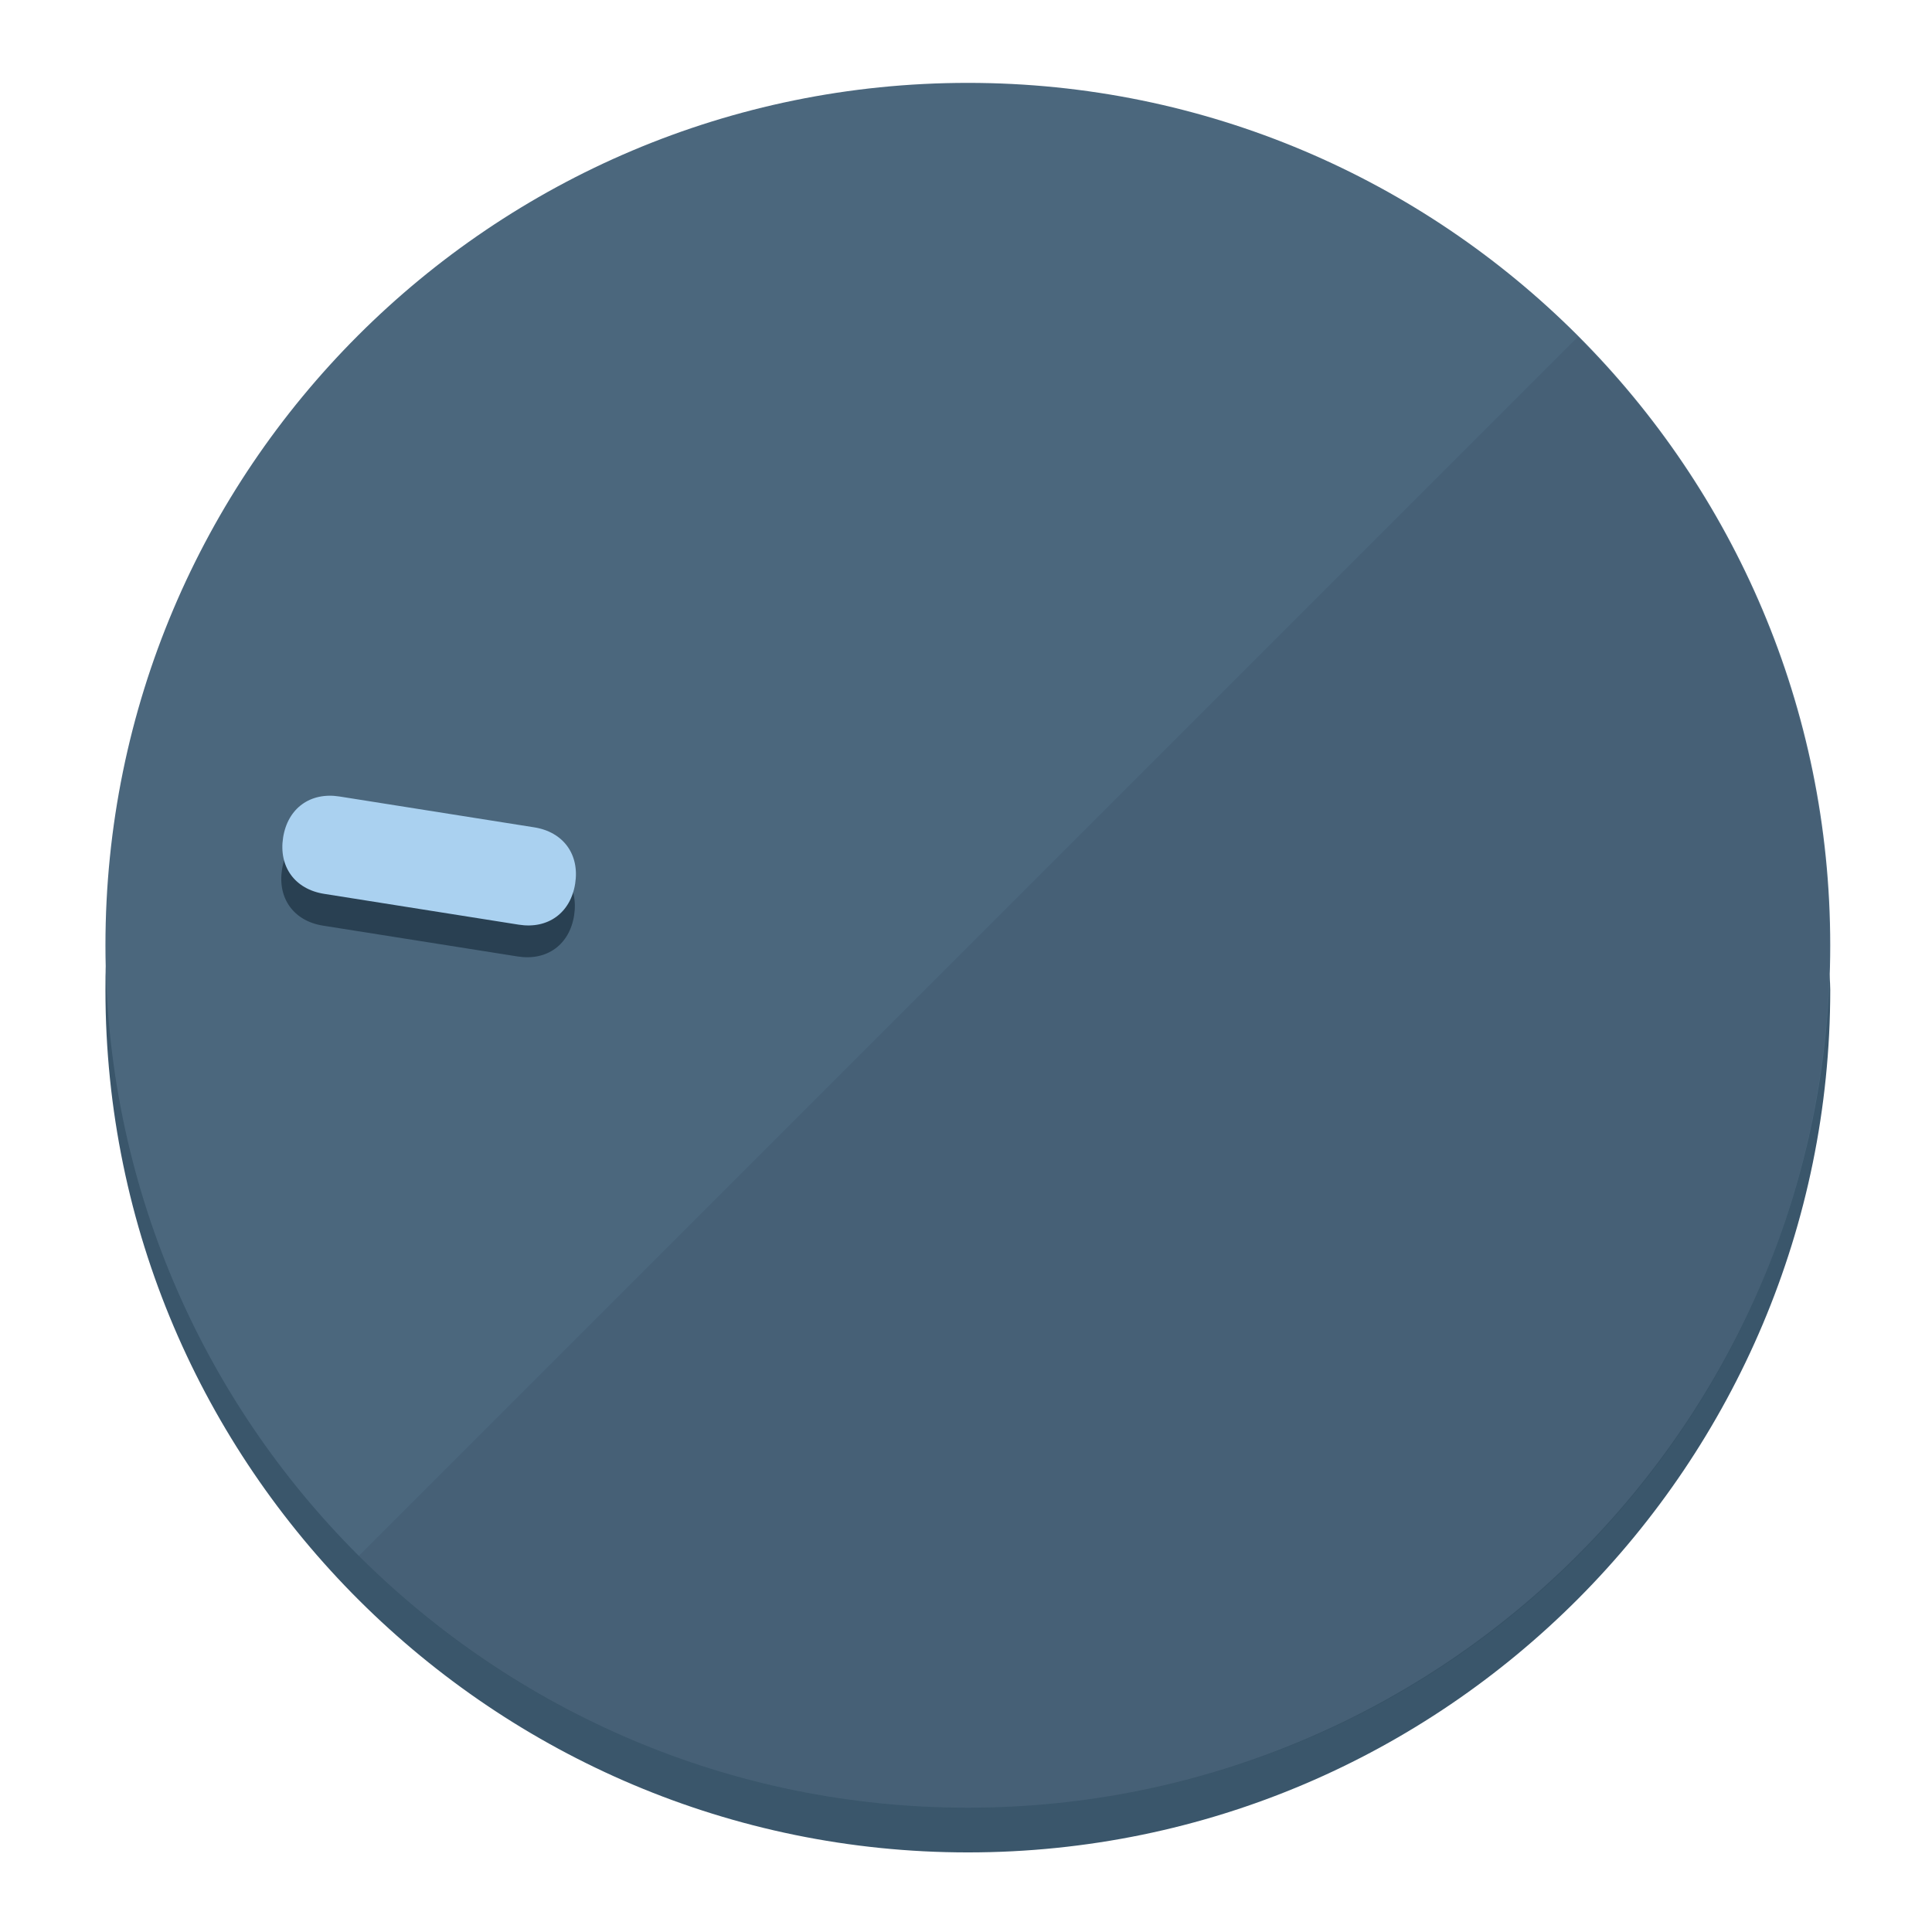
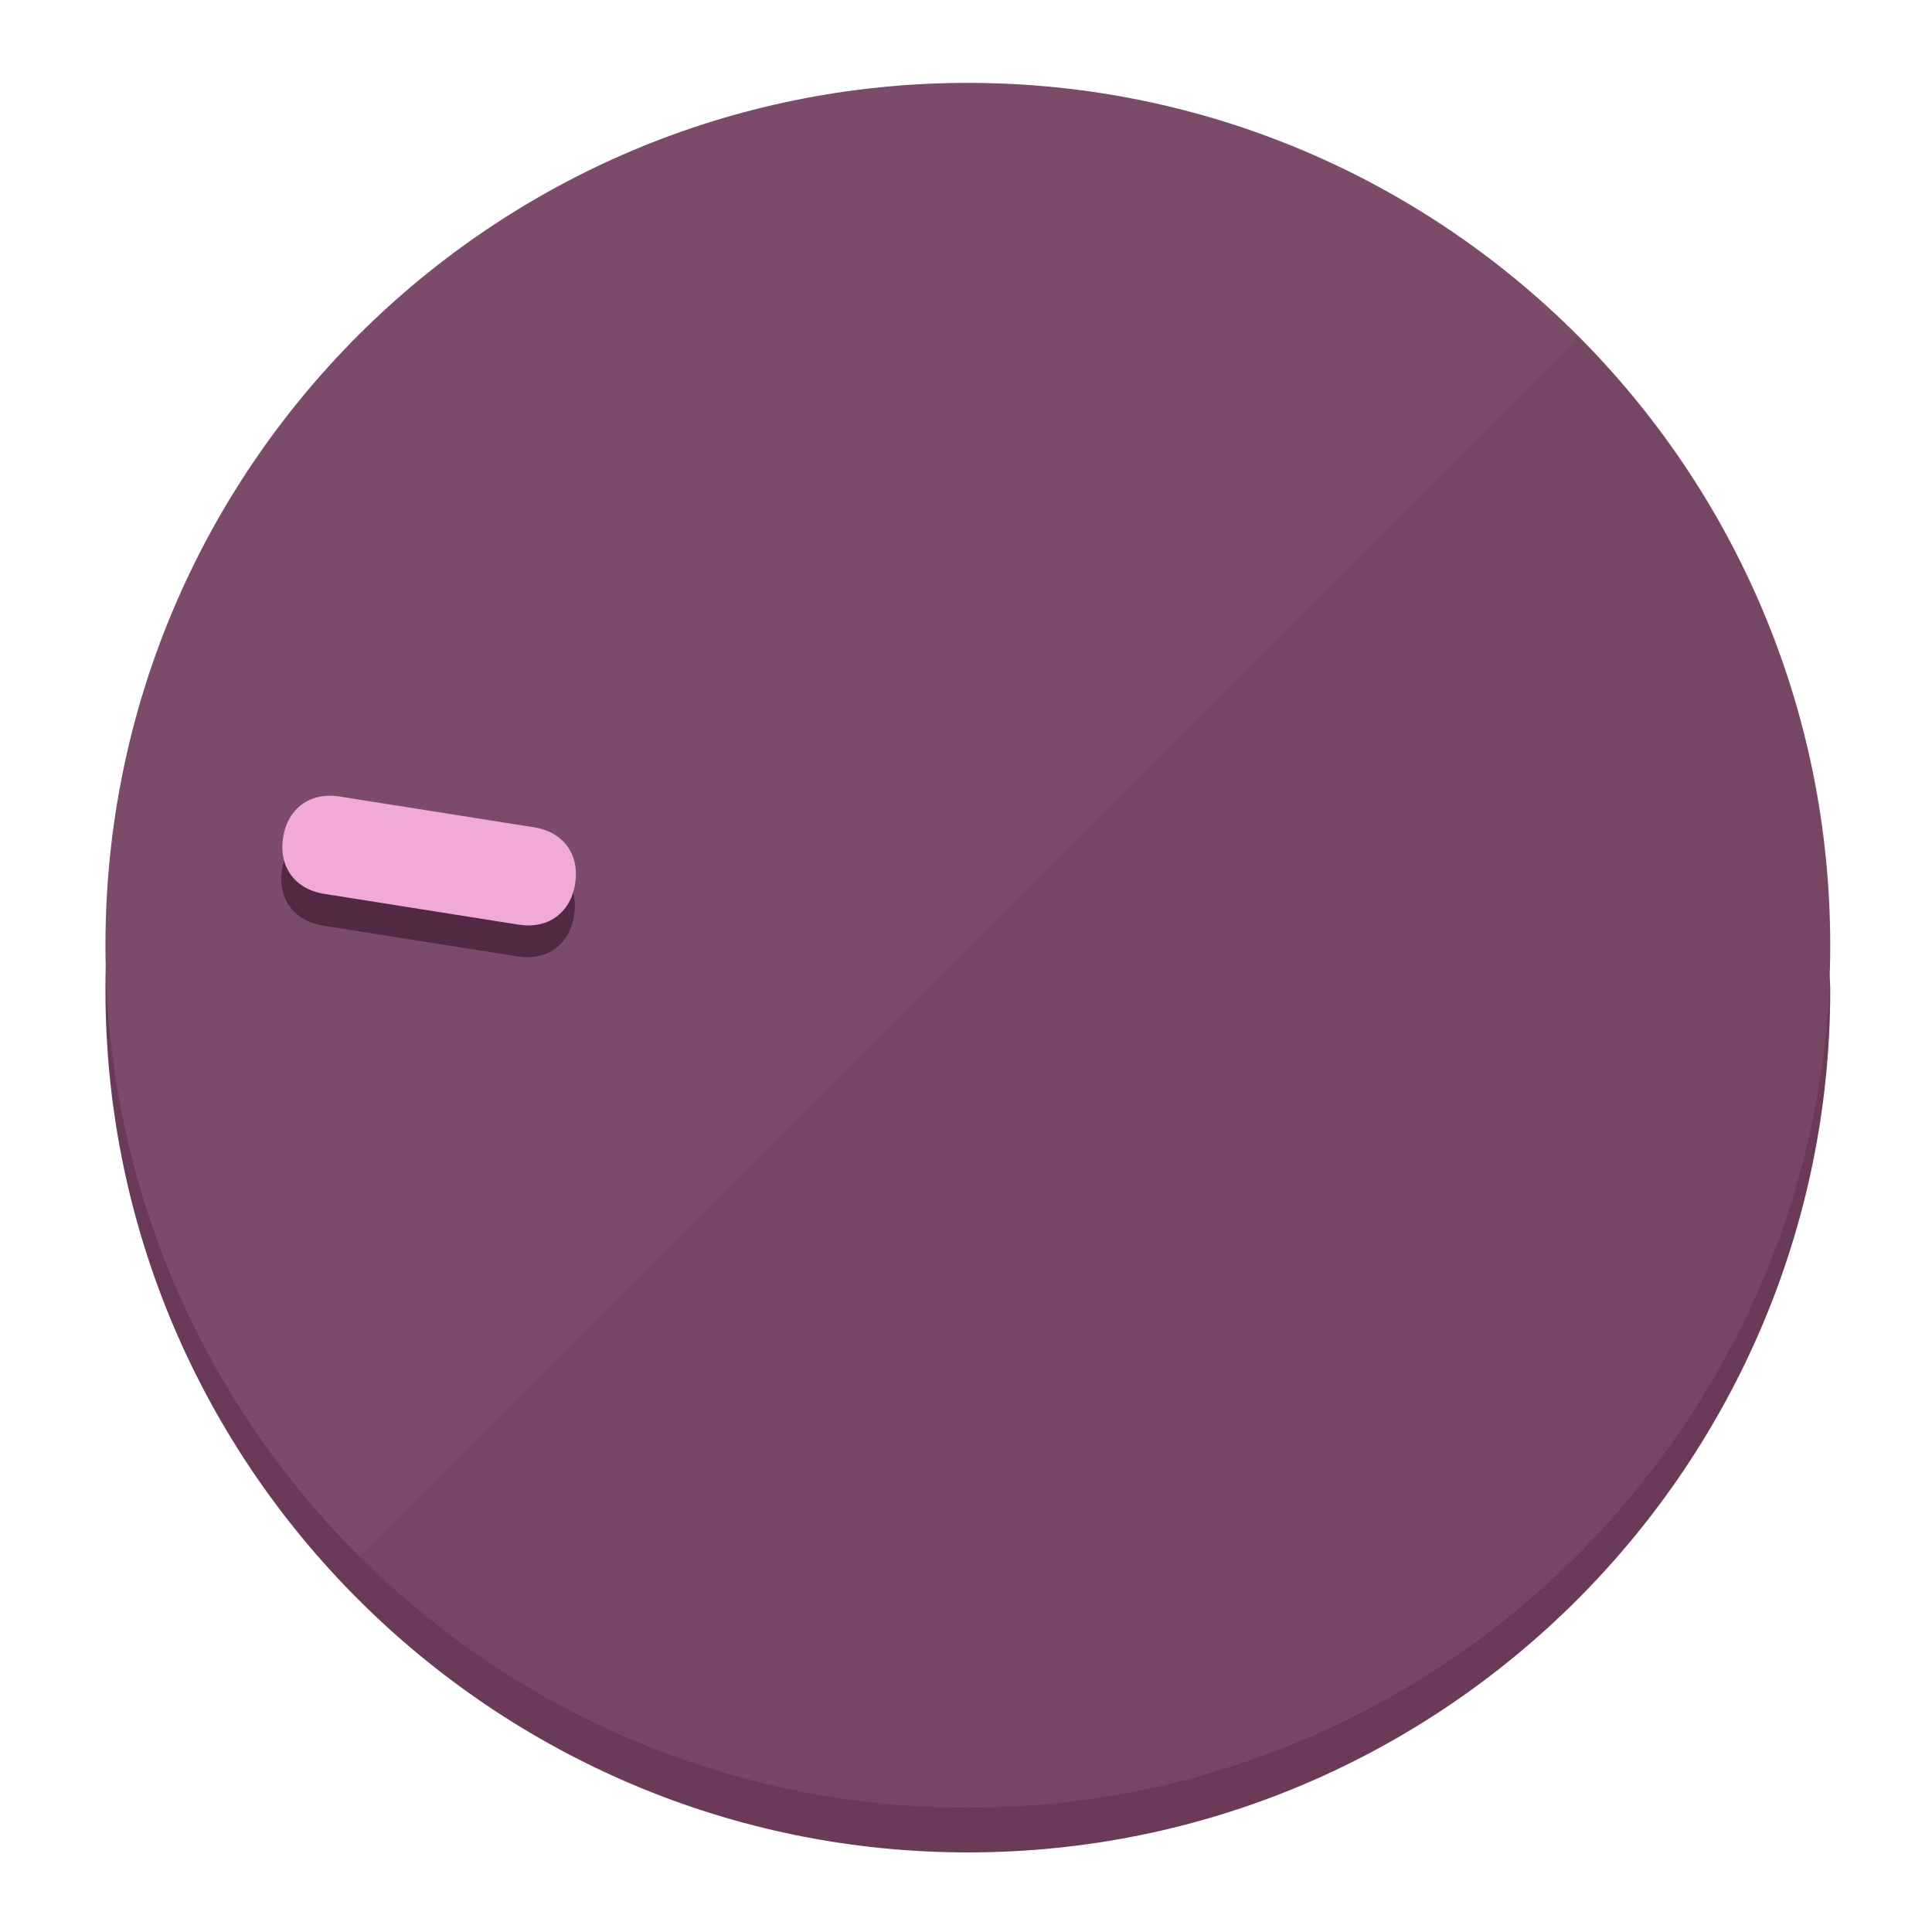
<svg xmlns="http://www.w3.org/2000/svg" height="120px" width="120px" version="1.1" id="Layer_1" viewBox="0 0 496.8 496.8" xml:space="preserve">
  <defs id="defs23" />
  <g id="g3158">
-     <path style="display:inline;fill:#3A566B;fill-opacity:1;stroke-width:1.584" d="m 248.875,445.92 c 116.582,0 212.89,-91.238 220.493,-205.286 0,5.069 1.267,8.87 1.267,13.939 0,121.651 -98.842,221.76 -221.76,221.76 -121.651,0 -221.76,-98.842 -221.76,-221.76 0,-5.069 0,-8.87 1.267,-13.939 7.603,114.048 103.91,205.286 220.493,205.286 z" id="path8" />
-     <circle style="display:inline;fill:#4B677D;fill-opacity:1;stroke-width:1.584" cx="248.875" cy="243.071" r="221.76" id="circle12" />
-     <path style="display:inline;fill:#294052;fill-opacity:0.154;stroke-width:1.587" d="m 405.744,86.606 c 86.308,86.308 86.308,227.193 0,313.5 -86.308,86.308 -227.193,86.308 -313.5,0" id="path14" />
+     <path style="display:inline;fill:#6B3A58;fill-opacity:1;stroke-width:1.584" d="m 248.875,445.92 c 116.582,0 212.89,-91.238 220.493,-205.286 0,5.069 1.267,8.87 1.267,13.939 0,121.651 -98.842,221.76 -221.76,221.76 -121.651,0 -221.76,-98.842 -221.76,-221.76 0,-5.069 0,-8.87 1.267,-13.939 7.603,114.048 103.91,205.286 220.493,205.286 z" id="path8" />
+     <circle style="display:inline;fill:#7D4B6A;fill-opacity:1;stroke-width:1.584" cx="248.875" cy="243.071" r="221.76" id="circle12" />
+     <path style="display:inline;fill:#522942;fill-opacity:0.154;stroke-width:1.587" d="m 405.744,86.606 c 86.308,86.308 86.308,227.193 0,313.5 -86.308,86.308 -227.193,86.308 -313.5,0" id="path14" />
  </g>
  <g id="g3198">
    <circle style="display:none;fill:#000000;fill-opacity:0;stroke-width:1.584" cx="-201.714" cy="283.513" r="221.76" id="circle12-3" transform="rotate(-81)" />
-     <path style="display:inline;fill:#294052;fill-opacity:1;stroke-width:1.584" d="m 137.089,220.92 c 7.51,1.189 11.723,6.989 10.534,14.498 v 0 c -1.189,7.51 -6.989,11.723 -14.498,10.534 L 83.061,238.023 C 75.551,236.834 71.338,231.034 72.527,223.525 v 0 c 1.189,-7.51 6.989,-11.723 14.498,-10.534 z" id="path3789" />
-     <path style="display:inline;fill:#AAD1F0;stroke-width:1.584" d="m 137.365,212.742 c 7.51,1.189 11.723,6.989 10.534,14.498 v 0 c -1.189,7.51 -6.989,11.723 -14.498,10.534 l -50.064,-7.929 c -7.51,-1.189 -11.723,-6.989 -10.534,-14.498 v 0 c 1.189,-7.51 6.989,-11.723 14.498,-10.534 z" id="path915" />
+     <path style="display:inline;fill:#522942;fill-opacity:1;stroke-width:1.584" d="m 137.089,220.92 c 7.51,1.189 11.723,6.989 10.534,14.498 v 0 c -1.189,7.51 -6.989,11.723 -14.498,10.534 L 83.061,238.023 C 75.551,236.834 71.338,231.034 72.527,223.525 v 0 c 1.189,-7.51 6.989,-11.723 14.498,-10.534 z" id="path3789" />
+     <path style="display:inline;fill:#F0AAD5;stroke-width:1.584" d="m 137.365,212.742 c 7.51,1.189 11.723,6.989 10.534,14.498 v 0 c -1.189,7.51 -6.989,11.723 -14.498,10.534 l -50.064,-7.929 c -7.51,-1.189 -11.723,-6.989 -10.534,-14.498 v 0 c 1.189,-7.51 6.989,-11.723 14.498,-10.534 z" id="path915" />
  </g>
</svg>
